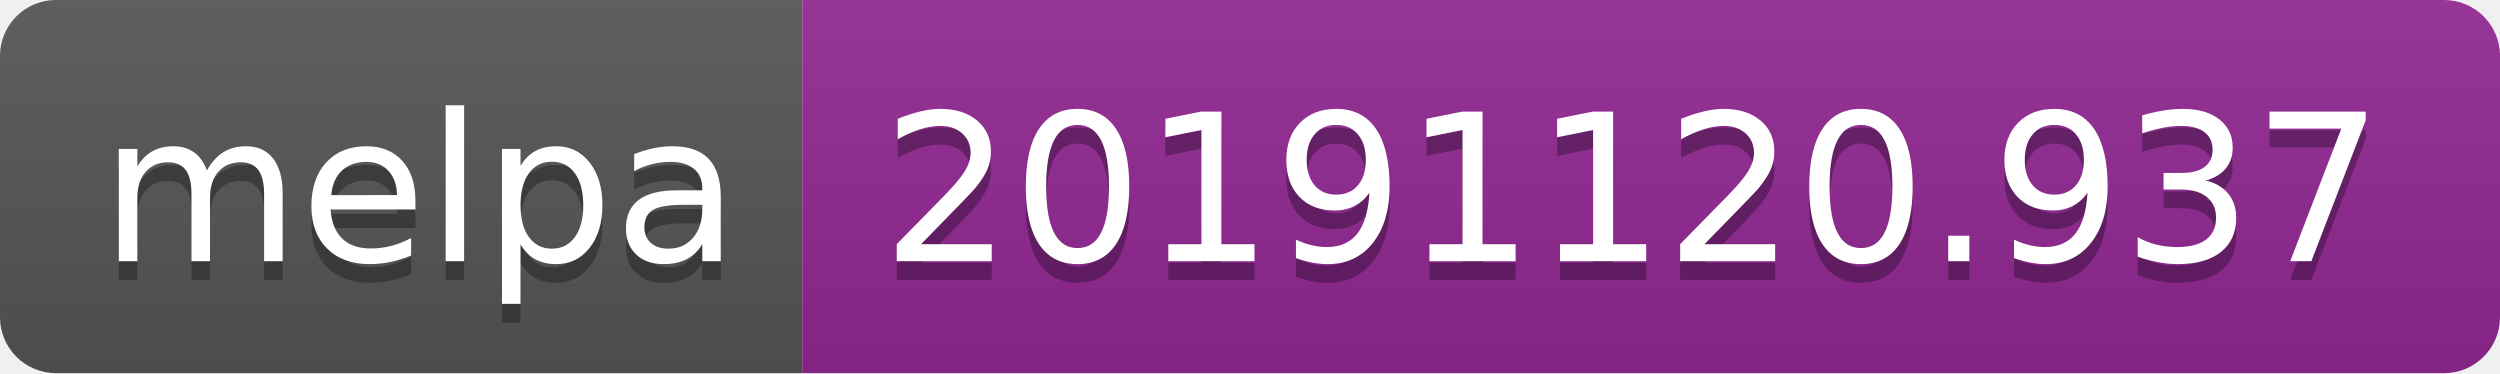
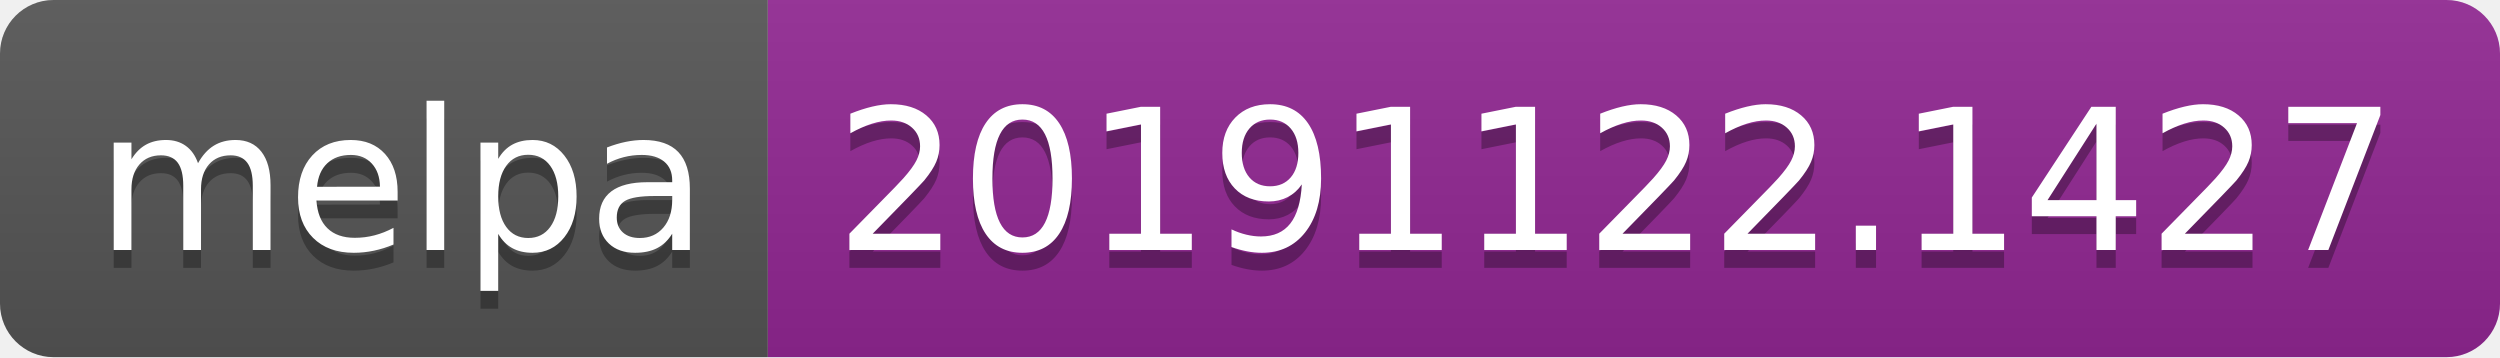
- <svg xmlns="http://www.w3.org/2000/svg" width="134" height="20">
+ <svg xmlns="http://www.w3.org/2000/svg" width="140" height="20">
  <linearGradient id="b" x2="0" y2="100%">
    <stop offset="0" stop-color="#bbb" stop-opacity=".1" />
    <stop offset="1" stop-opacity=".1" />
  </linearGradient>
  <clipPath id="a">
-     <rect width="134" height="20" rx="3" fill="#fff" />
+     <rect width="140" height="20" rx="3" fill="#fff" />
  </clipPath>
  <g clip-path="url(#a)">
    <path fill="#555" d="M0 0h43v20H0z" />
-     <path fill="#922793" d="M43 0h91v20H43z" />
-     <path fill="url(#b)" d="M0 0h134v20H0z" />
+     <path fill="#922793" d="M43 0h97v20H43z" />
+     <path fill="url(#b)" d="M0 0h140v20H0z" />
  </g>
  <g fill="#fff" text-anchor="middle" font-family="DejaVu Sans,Verdana,Geneva,sans-serif" font-size="110">
    <text x="225" y="150" fill="#010101" fill-opacity=".3" transform="scale(.1)" textLength="330">melpa</text>
    <text x="225" y="140" transform="scale(.1)" textLength="330">melpa</text>
-     <text x="875" y="150" fill="#010101" fill-opacity=".3" transform="scale(.1)" textLength="810">20191120.937</text>
-     <text x="875" y="140" transform="scale(.1)" textLength="810">20191120.937</text>
+     <text x="905" y="150" fill="#010101" fill-opacity=".3" transform="scale(.1)" textLength="870">20191122.1427</text>
+     <text x="905" y="140" transform="scale(.1)" textLength="870">20191122.1427</text>
  </g>
</svg>
